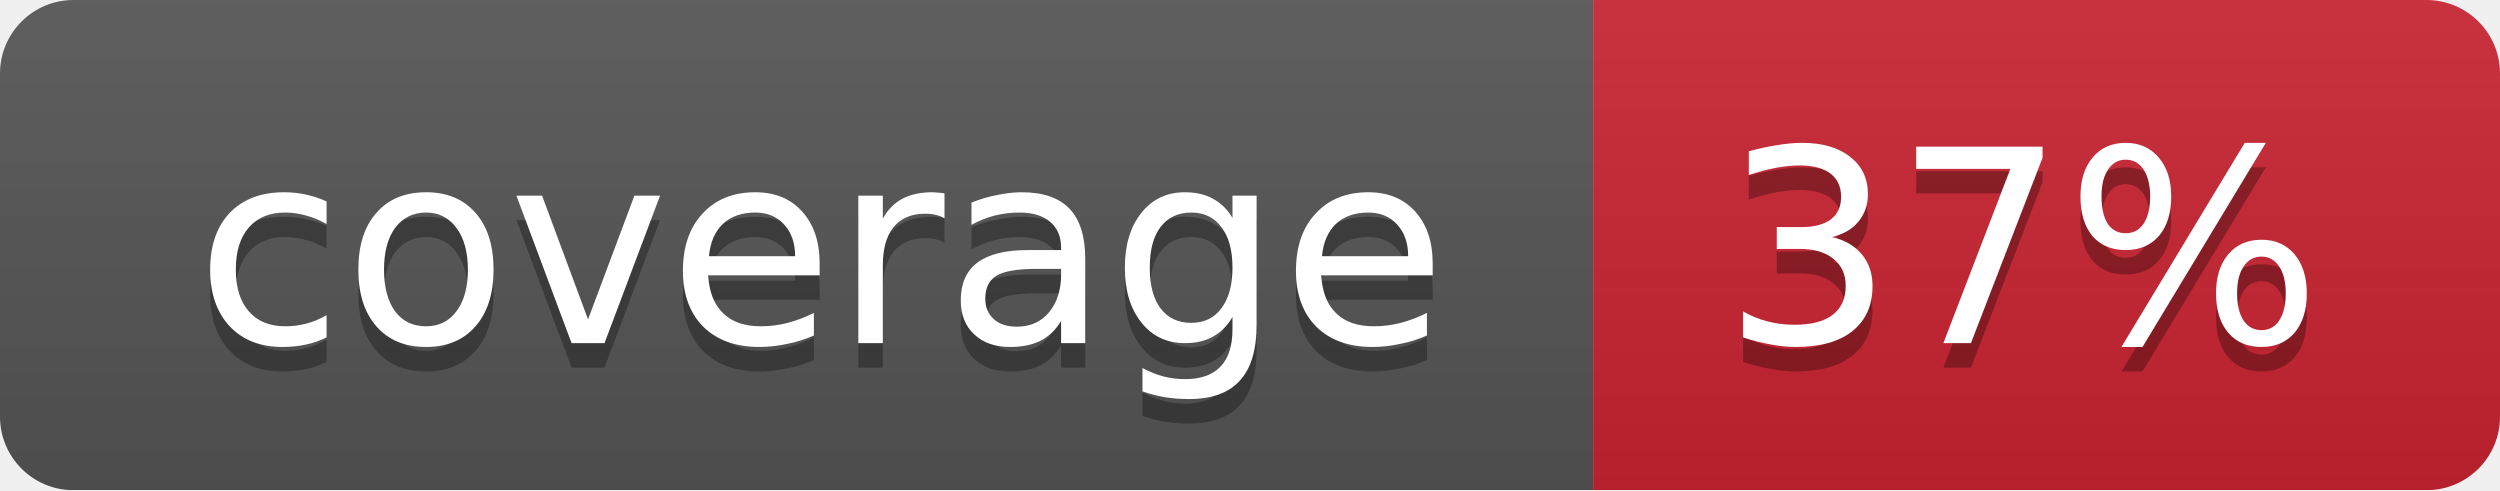
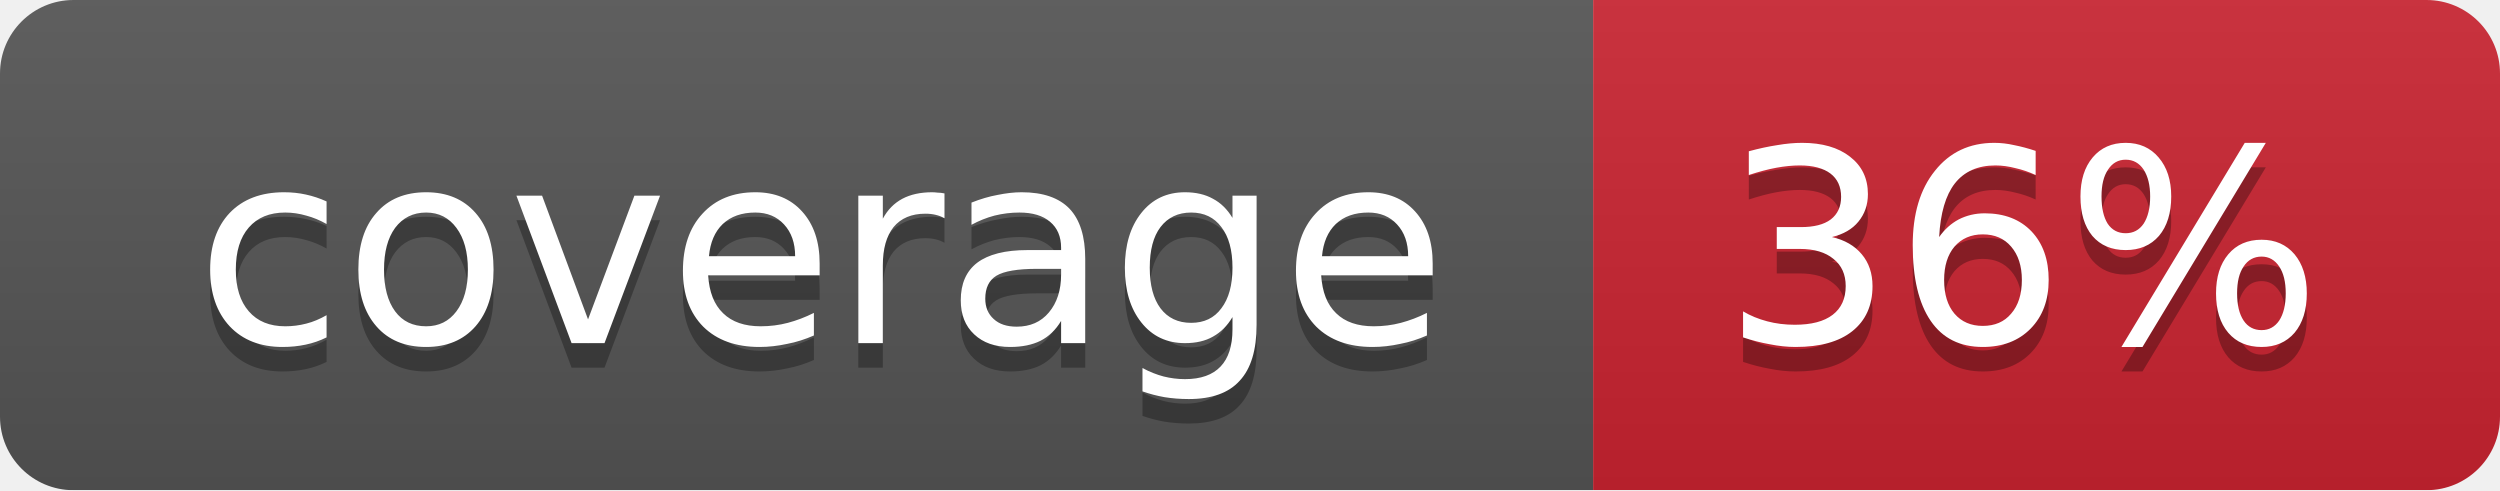
<svg xmlns="http://www.w3.org/2000/svg" width="102" height="20">
  <linearGradient id="smooth" x2="0" y2="100%">
    <stop offset="0" stop-color="#bbb" stop-opacity=".1" />
    <stop offset="1" stop-opacity=".1" />
  </linearGradient>
  <mask id="round">
    <rect width="102" height="20" rx="3" fill="#fff" />
  </mask>
  <g mask="url(#round)">
    <rect width="65" height="20" fill="#555" />
    <rect x="65" width="37" height="20" fill="#cb2431" />
    <rect width="102" height="20" fill="url(#smooth)" />
  </g>
  <g fill="#fff" text-anchor="middle" font-family="DejaVu Sans,Verdana,Geneva,sans-serif" font-size="11">
    <text x="33.5" y="15" fill="#010101" fill-opacity=".3">coverage</text>
    <text x="33.5" y="14">coverage</text>
-     <text x="82.5" y="15" fill="#010101" fill-opacity=".3">37%</text>
-     <text x="82.5" y="14">37%</text>
+     <text x="82.5" y="15" fill="#010101" fill-opacity=".3">36%</text>
+     <text x="82.5" y="14">36%</text>
  </g>
</svg>
